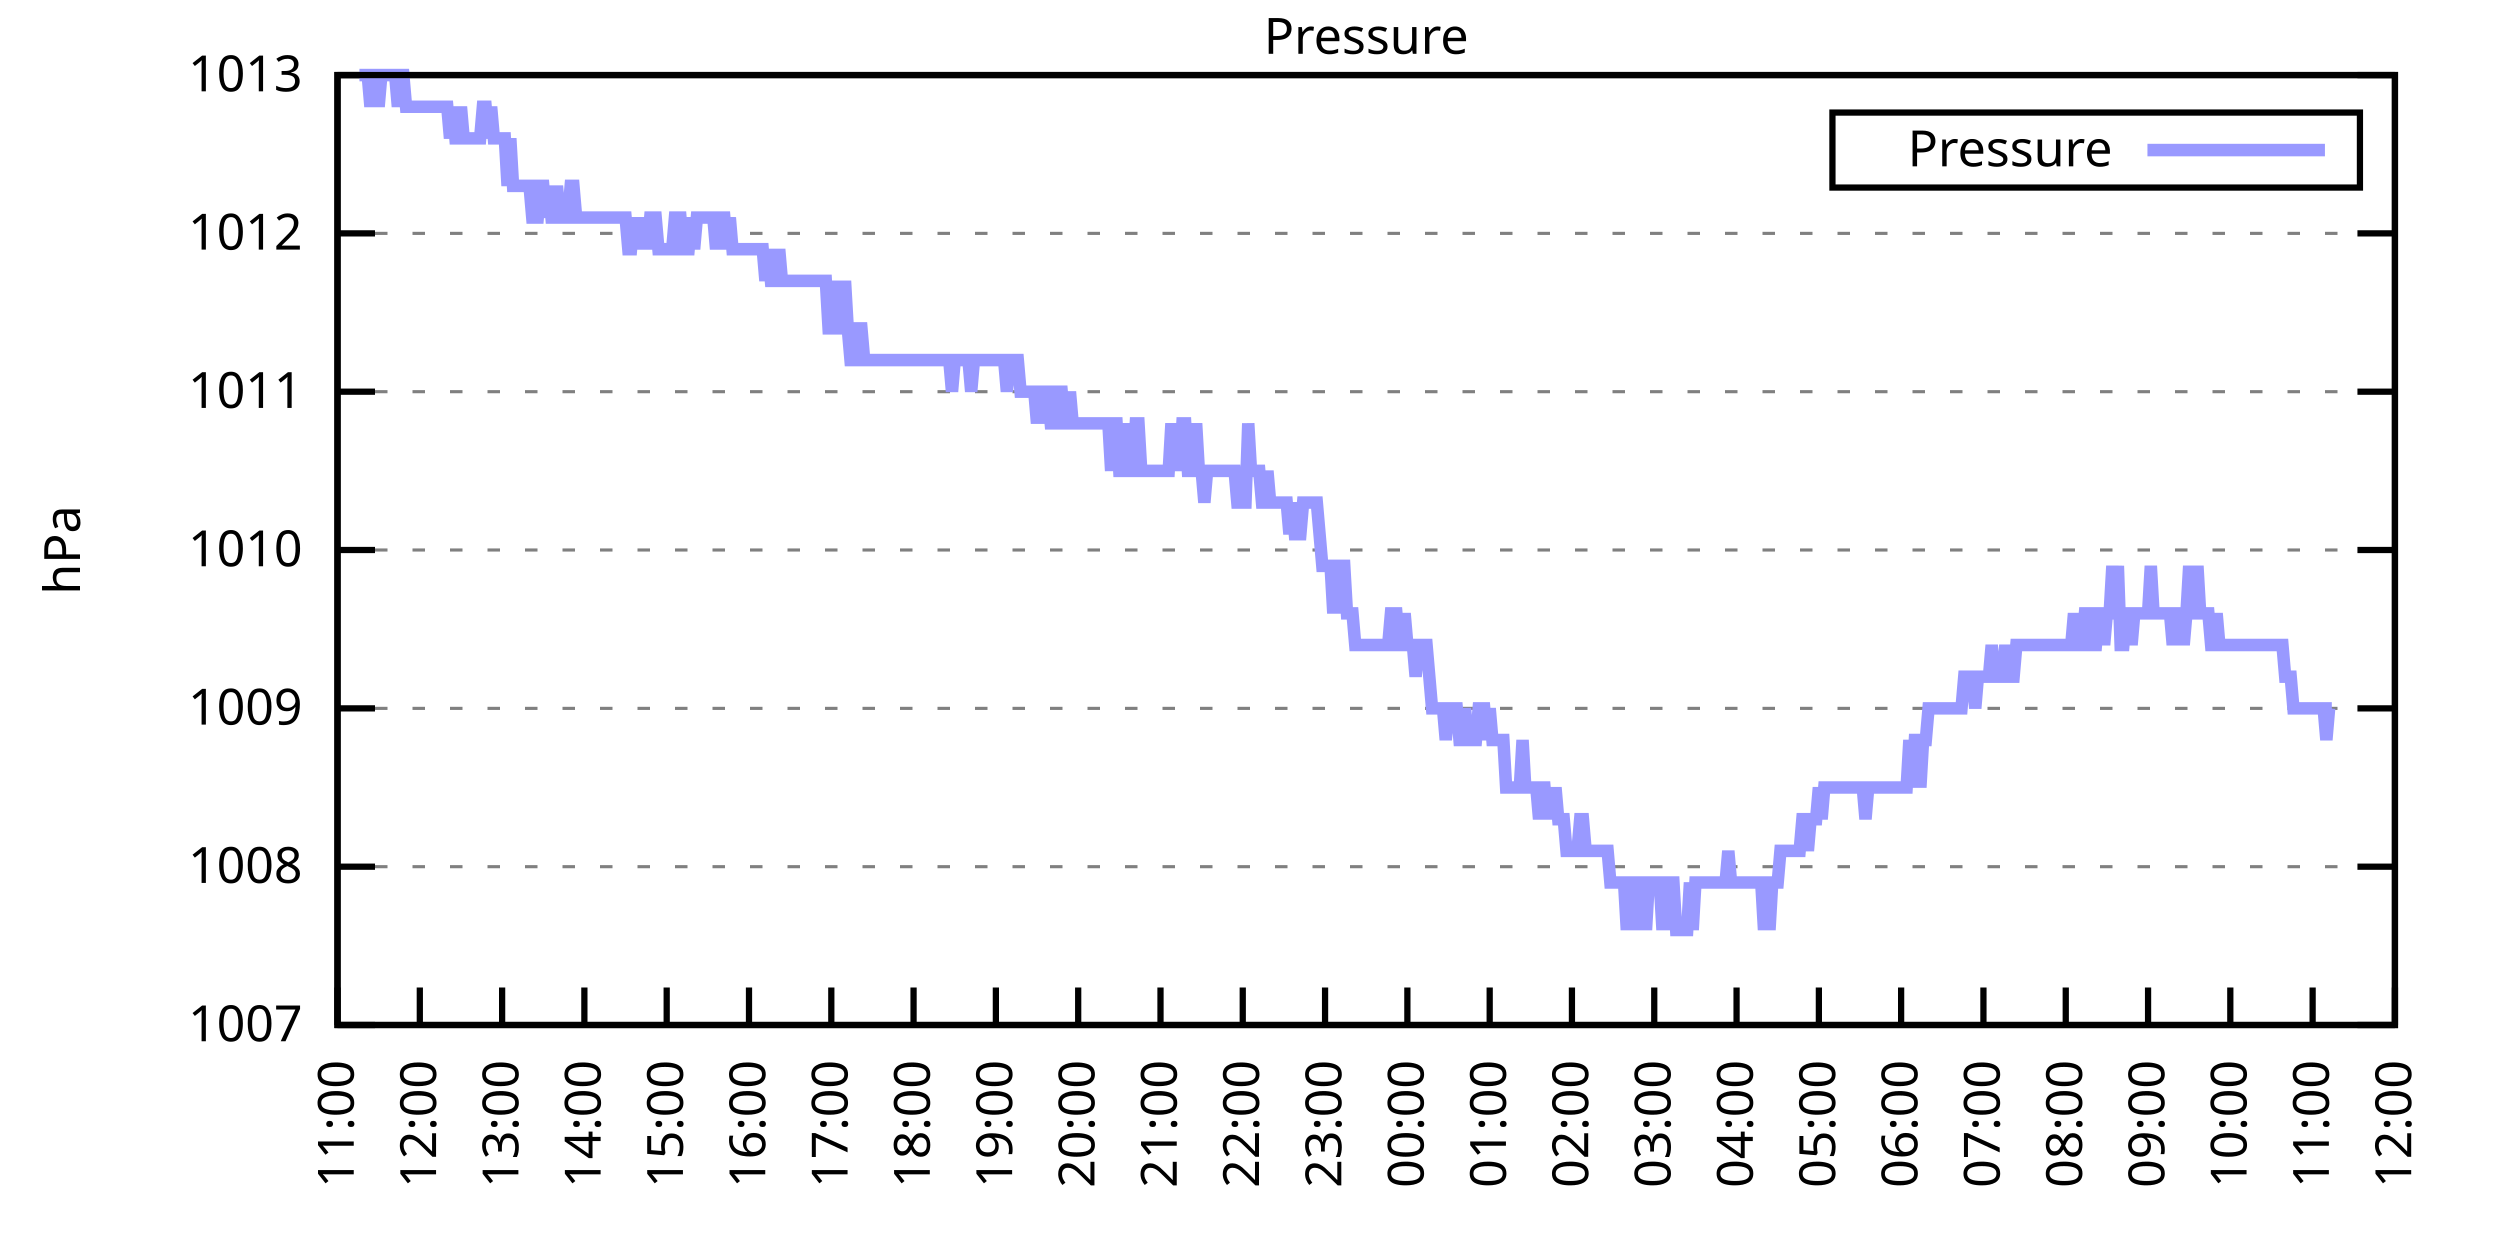
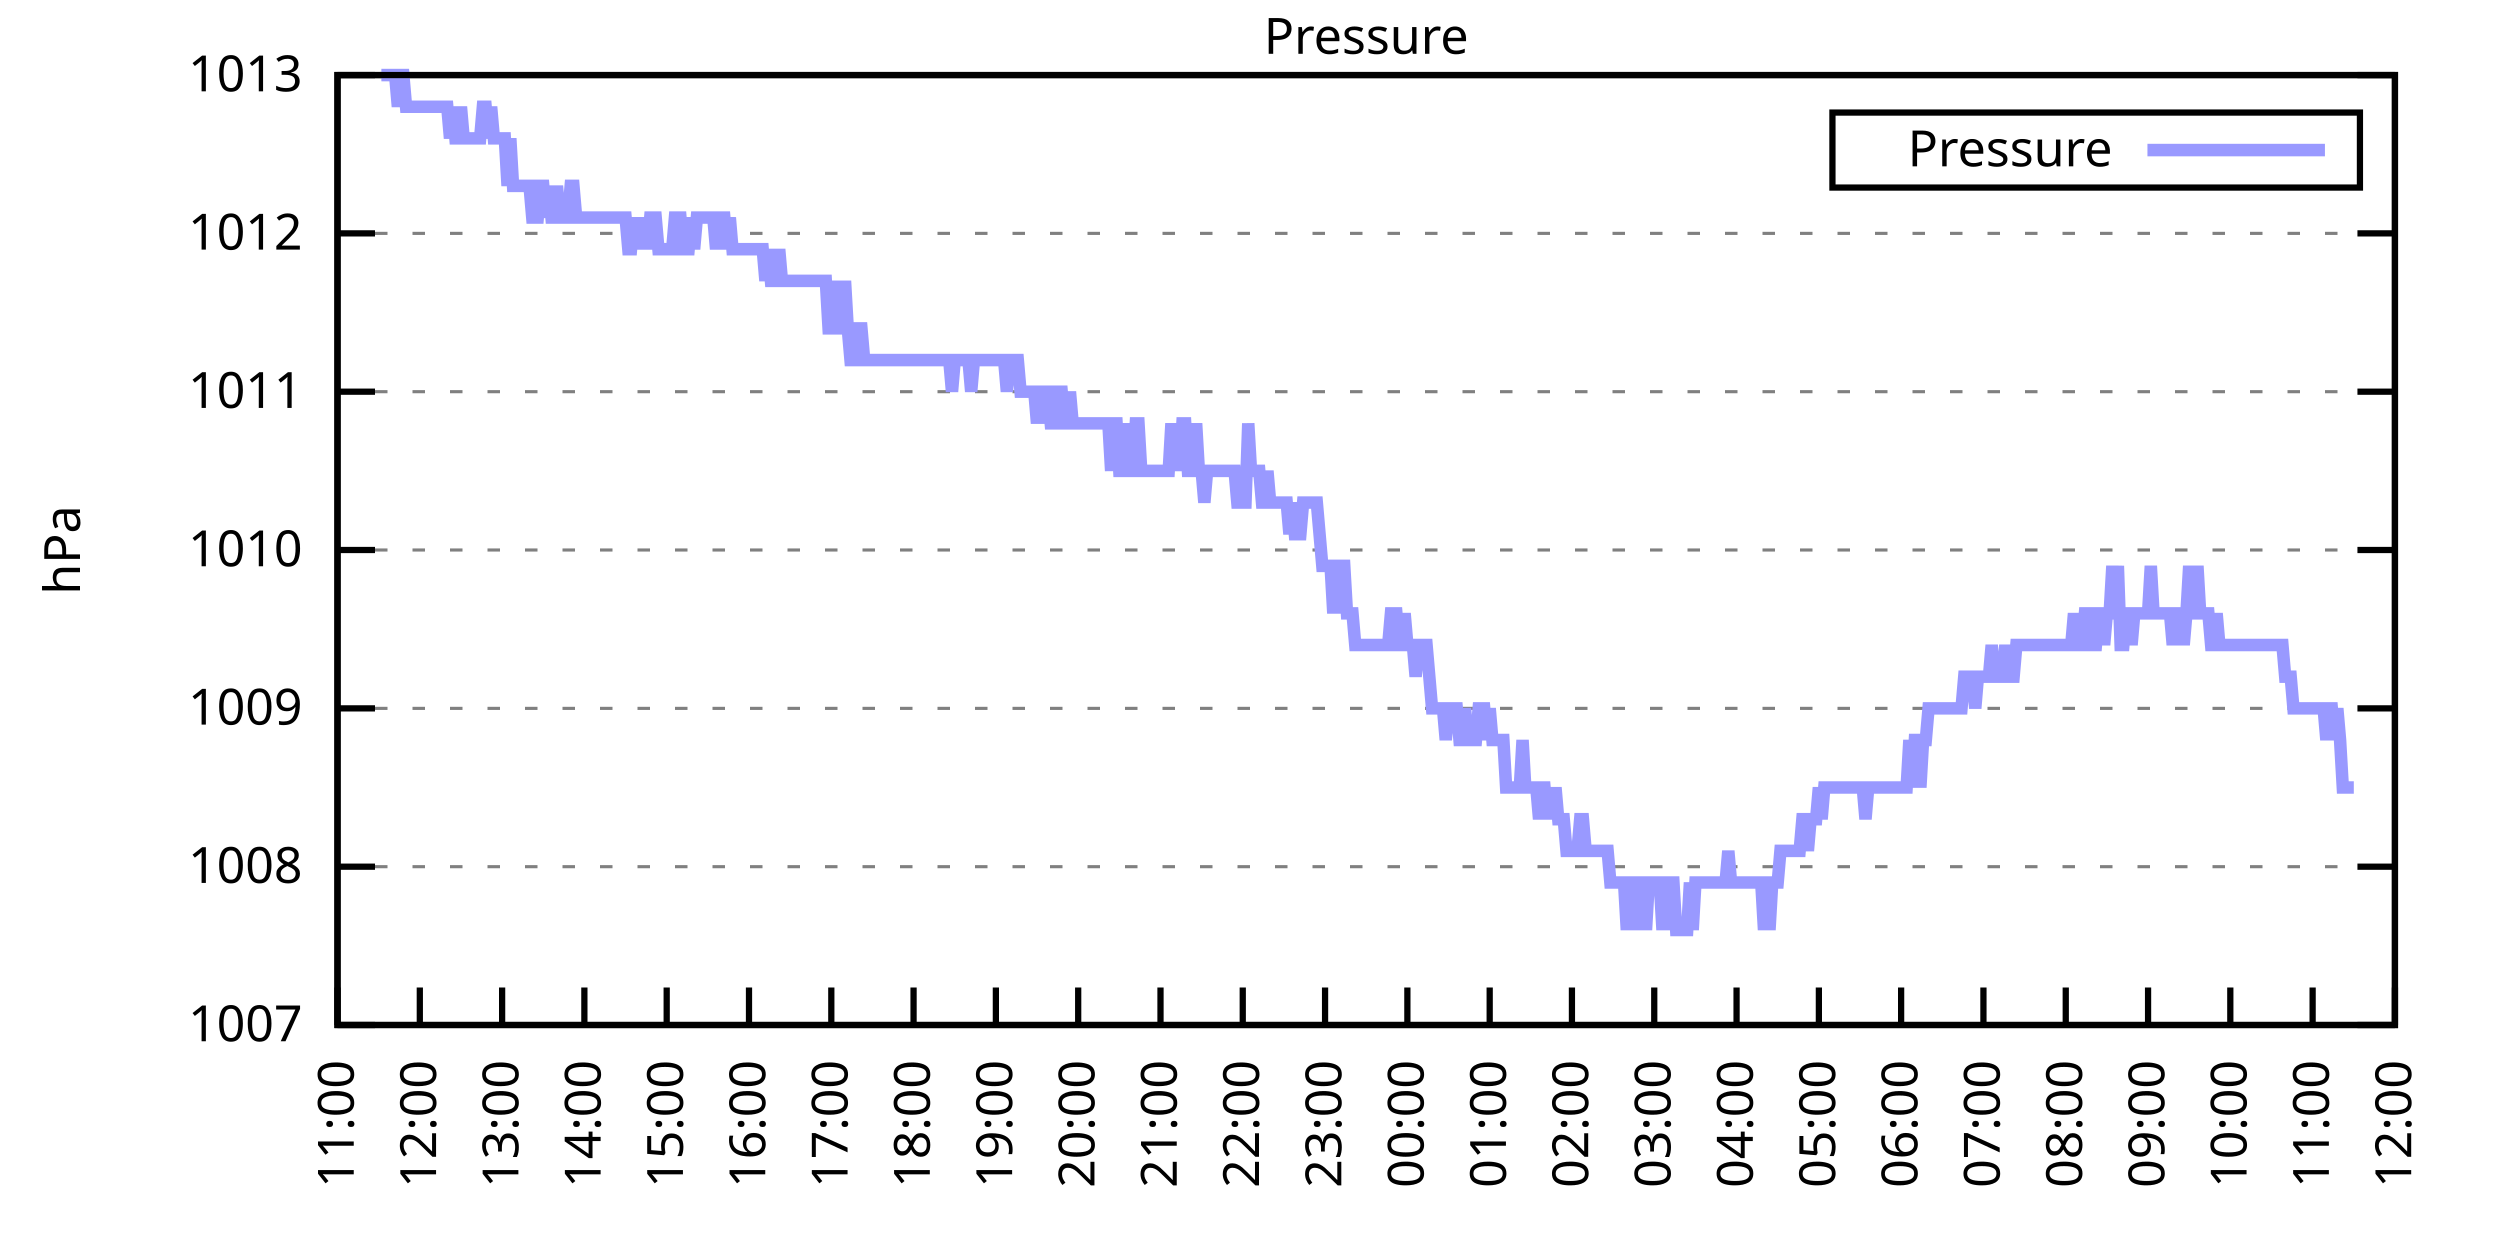
<svg xmlns="http://www.w3.org/2000/svg" xmlns:xlink="http://www.w3.org/1999/xlink" width="400" height="200" viewBox="0 0 400 200">
  <g id="gnuplot_canvas">
    <rect x="0" y="0" width="400" height="200" fill="none" />
    <defs>
      <circle id="gpDot" r="0.5" stroke-width="0.5" stroke="currentColor" />
      <path id="gpPt0" stroke-width="0.333" stroke="currentColor" d="M-1,0 h2 M0,-1 v2" />
      <path id="gpPt1" stroke-width="0.333" stroke="currentColor" d="M-1,-1 L1,1 M1,-1 L-1,1" />
      <path id="gpPt2" stroke-width="0.333" stroke="currentColor" d="M-1,0 L1,0 M0,-1 L0,1 M-1,-1 L1,1 M-1,1 L1,-1" />
      <rect id="gpPt3" stroke-width="0.333" stroke="currentColor" x="-1" y="-1" width="2" height="2" />
      <rect id="gpPt4" stroke-width="0.333" stroke="currentColor" fill="currentColor" x="-1" y="-1" width="2" height="2" />
      <circle id="gpPt5" stroke-width="0.333" stroke="currentColor" cx="0" cy="0" r="1" />
      <use xlink:href="#gpPt5" id="gpPt6" fill="currentColor" stroke="none" />
      <path id="gpPt7" stroke-width="0.333" stroke="currentColor" d="M0,-1.33 L-1.33,0.67 L1.33,0.67 z" />
      <use xlink:href="#gpPt7" id="gpPt8" fill="currentColor" stroke="none" />
      <use xlink:href="#gpPt7" id="gpPt9" stroke="currentColor" transform="rotate(180)" />
      <use xlink:href="#gpPt9" id="gpPt10" fill="currentColor" stroke="none" />
      <use xlink:href="#gpPt3" id="gpPt11" stroke="currentColor" transform="rotate(45)" />
      <use xlink:href="#gpPt11" id="gpPt12" fill="currentColor" stroke="none" />
      <path id="gpPt13" stroke-width="0.333" stroke="currentColor" d="M0,1.330 L1.265,0.411 L0.782,-1.067 L-0.782,-1.076 L-1.265,0.411 z" />
      <use xlink:href="#gpPt13" id="gpPt14" fill="currentColor" stroke="none" />
      <filter id="textbox" filterUnits="objectBoundingBox" x="0" y="0" height="1" width="1">
        <feFlood flood-color="white" flood-opacity="1" result="bgnd" />
        <feComposite in="SourceGraphic" in2="bgnd" operator="atop" />
      </filter>
      <filter id="greybox" filterUnits="objectBoundingBox" x="0" y="0" height="1" width="1">
        <feFlood flood-color="lightgrey" flood-opacity="1" result="grey" />
        <feComposite in="SourceGraphic" in2="grey" operator="atop" />
      </filter>
    </defs>
    <g fill="none" color="white" stroke="currentColor" stroke-width="1.00" stroke-linecap="butt" stroke-linejoin="miter">
</g>
    <g fill="none" color="black" stroke="currentColor" stroke-width="1.00" stroke-linecap="butt" stroke-linejoin="miter">
      <g stroke="none" shape-rendering="crispEdges">
        <polygon fill="rgb(255, 255, 255)" points="54.00,164.00 383.18,164.00 383.18,12.02 54.00,12.02 " />
      </g>
    </g>
    <g fill="none" color="black" stroke="currentColor" stroke-width="1.00" stroke-linecap="butt" stroke-linejoin="miter">
</g>
    <g fill="none" color="black" stroke="black" stroke-width="0.50" stroke-linecap="butt" stroke-linejoin="miter">
</g>
    <g fill="none" color="gray" stroke="currentColor" stroke-width="0.50" stroke-linecap="butt" stroke-linejoin="miter">
      <path stroke="gray" stroke-dasharray="2,4" class="gridline" d="M54.00,164.00 L383.19,164.00  " />
    </g>
    <g fill="none" color="gray" stroke="gray" stroke-width="1.00" stroke-linecap="butt" stroke-linejoin="miter">
</g>
    <g fill="none" color="black" stroke="currentColor" stroke-width="1.00" stroke-linecap="butt" stroke-linejoin="miter">
      <path stroke="black" d="M54.00,164.00 L60.00,164.00 M383.19,164.00 L377.19,164.00  " />
      <g transform="translate(48.40,166.60)" stroke="none" fill="black" font-family="Sans" font-size="8.00" text-anchor="end">
        <text>
          <tspan font-family="Sans"> 1007</tspan>
        </text>
      </g>
    </g>
    <g fill="none" color="black" stroke="currentColor" stroke-width="1.00" stroke-linecap="butt" stroke-linejoin="miter">
</g>
    <g fill="none" color="black" stroke="black" stroke-width="0.50" stroke-linecap="butt" stroke-linejoin="miter">
</g>
    <g fill="none" color="gray" stroke="currentColor" stroke-width="0.50" stroke-linecap="butt" stroke-linejoin="miter">
      <path stroke="gray" stroke-dasharray="2,4" class="gridline" d="M54.00,138.67 L383.19,138.67  " />
    </g>
    <g fill="none" color="gray" stroke="gray" stroke-width="1.00" stroke-linecap="butt" stroke-linejoin="miter">
</g>
    <g fill="none" color="black" stroke="currentColor" stroke-width="1.00" stroke-linecap="butt" stroke-linejoin="miter">
      <path stroke="black" d="M54.00,138.67 L60.00,138.67 M383.19,138.67 L377.19,138.67  " />
      <g transform="translate(48.40,141.27)" stroke="none" fill="black" font-family="Sans" font-size="8.00" text-anchor="end">
        <text>
          <tspan font-family="Sans"> 1008</tspan>
        </text>
      </g>
    </g>
    <g fill="none" color="black" stroke="currentColor" stroke-width="1.00" stroke-linecap="butt" stroke-linejoin="miter">
</g>
    <g fill="none" color="black" stroke="black" stroke-width="0.50" stroke-linecap="butt" stroke-linejoin="miter">
</g>
    <g fill="none" color="gray" stroke="currentColor" stroke-width="0.50" stroke-linecap="butt" stroke-linejoin="miter">
      <path stroke="gray" stroke-dasharray="2,4" class="gridline" d="M54.00,113.34 L383.19,113.34  " />
    </g>
    <g fill="none" color="gray" stroke="gray" stroke-width="1.00" stroke-linecap="butt" stroke-linejoin="miter">
</g>
    <g fill="none" color="black" stroke="currentColor" stroke-width="1.00" stroke-linecap="butt" stroke-linejoin="miter">
      <path stroke="black" d="M54.00,113.34 L60.00,113.34 M383.19,113.34 L377.19,113.34  " />
      <g transform="translate(48.40,115.94)" stroke="none" fill="black" font-family="Sans" font-size="8.00" text-anchor="end">
        <text>
          <tspan font-family="Sans"> 1009</tspan>
        </text>
      </g>
    </g>
    <g fill="none" color="black" stroke="currentColor" stroke-width="1.00" stroke-linecap="butt" stroke-linejoin="miter">
</g>
    <g fill="none" color="black" stroke="black" stroke-width="0.50" stroke-linecap="butt" stroke-linejoin="miter">
</g>
    <g fill="none" color="gray" stroke="currentColor" stroke-width="0.50" stroke-linecap="butt" stroke-linejoin="miter">
      <path stroke="gray" stroke-dasharray="2,4" class="gridline" d="M54.00,88.00 L383.19,88.00  " />
    </g>
    <g fill="none" color="gray" stroke="gray" stroke-width="1.00" stroke-linecap="butt" stroke-linejoin="miter">
</g>
    <g fill="none" color="black" stroke="currentColor" stroke-width="1.00" stroke-linecap="butt" stroke-linejoin="miter">
      <path stroke="black" d="M54.00,88.00 L60.00,88.00 M383.19,88.00 L377.19,88.00  " />
      <g transform="translate(48.40,90.60)" stroke="none" fill="black" font-family="Sans" font-size="8.00" text-anchor="end">
        <text>
          <tspan font-family="Sans"> 1010</tspan>
        </text>
      </g>
    </g>
    <g fill="none" color="black" stroke="currentColor" stroke-width="1.00" stroke-linecap="butt" stroke-linejoin="miter">
</g>
    <g fill="none" color="black" stroke="black" stroke-width="0.50" stroke-linecap="butt" stroke-linejoin="miter">
</g>
    <g fill="none" color="gray" stroke="currentColor" stroke-width="0.50" stroke-linecap="butt" stroke-linejoin="miter">
      <path stroke="gray" stroke-dasharray="2,4" class="gridline" d="M54.00,62.67 L383.19,62.67  " />
    </g>
    <g fill="none" color="gray" stroke="gray" stroke-width="1.00" stroke-linecap="butt" stroke-linejoin="miter">
</g>
    <g fill="none" color="black" stroke="currentColor" stroke-width="1.00" stroke-linecap="butt" stroke-linejoin="miter">
      <path stroke="black" d="M54.00,62.67 L60.00,62.67 M383.19,62.67 L377.19,62.67  " />
      <g transform="translate(48.40,65.27)" stroke="none" fill="black" font-family="Sans" font-size="8.00" text-anchor="end">
        <text>
          <tspan font-family="Sans"> 1011</tspan>
        </text>
      </g>
    </g>
    <g fill="none" color="black" stroke="currentColor" stroke-width="1.00" stroke-linecap="butt" stroke-linejoin="miter">
</g>
    <g fill="none" color="black" stroke="black" stroke-width="0.50" stroke-linecap="butt" stroke-linejoin="miter">
</g>
    <g fill="none" color="gray" stroke="currentColor" stroke-width="0.50" stroke-linecap="butt" stroke-linejoin="miter">
      <path stroke="gray" stroke-dasharray="2,4" class="gridline" d="M54.00,37.34 L383.19,37.34  " />
    </g>
    <g fill="none" color="gray" stroke="gray" stroke-width="1.00" stroke-linecap="butt" stroke-linejoin="miter">
</g>
    <g fill="none" color="black" stroke="currentColor" stroke-width="1.00" stroke-linecap="butt" stroke-linejoin="miter">
      <path stroke="black" d="M54.00,37.34 L60.00,37.34 M383.19,37.34 L377.19,37.34  " />
      <g transform="translate(48.40,39.94)" stroke="none" fill="black" font-family="Sans" font-size="8.00" text-anchor="end">
        <text>
          <tspan font-family="Sans"> 1012</tspan>
        </text>
      </g>
    </g>
    <g fill="none" color="black" stroke="currentColor" stroke-width="1.00" stroke-linecap="butt" stroke-linejoin="miter">
</g>
    <g fill="none" color="black" stroke="black" stroke-width="0.50" stroke-linecap="butt" stroke-linejoin="miter">
</g>
    <g fill="none" color="gray" stroke="currentColor" stroke-width="0.50" stroke-linecap="butt" stroke-linejoin="miter">
      <path stroke="gray" stroke-dasharray="2,4" class="gridline" d="M54.00,12.01 L383.19,12.01  " />
    </g>
    <g fill="none" color="gray" stroke="gray" stroke-width="1.00" stroke-linecap="butt" stroke-linejoin="miter">
</g>
    <g fill="none" color="black" stroke="currentColor" stroke-width="1.00" stroke-linecap="butt" stroke-linejoin="miter">
      <path stroke="black" d="M54.00,12.01 L60.00,12.01 M383.19,12.01 L377.19,12.01  " />
      <g transform="translate(48.40,14.61)" stroke="none" fill="black" font-family="Sans" font-size="8.00" text-anchor="end">
        <text>
          <tspan font-family="Sans"> 1013</tspan>
        </text>
      </g>
    </g>
    <g fill="none" color="black" stroke="currentColor" stroke-width="1.00" stroke-linecap="butt" stroke-linejoin="miter">
      <path stroke="black" d="M54.00,164.00 L54.00,158.00  " />
      <g transform="translate(56.60,169.60) rotate(270.00)" stroke="none" fill="black" font-family="Sans" font-size="8.00" text-anchor="end">
        <text>
          <tspan font-family="Sans">11:00</tspan>
        </text>
      </g>
    </g>
    <g fill="none" color="black" stroke="currentColor" stroke-width="1.00" stroke-linecap="butt" stroke-linejoin="miter">
      <path stroke="black" d="M67.17,164.00 L67.17,158.00  " />
      <g transform="translate(69.77,169.60) rotate(270.00)" stroke="none" fill="black" font-family="Sans" font-size="8.00" text-anchor="end">
        <text>
          <tspan font-family="Sans">12:00</tspan>
        </text>
      </g>
    </g>
    <g fill="none" color="black" stroke="currentColor" stroke-width="1.00" stroke-linecap="butt" stroke-linejoin="miter">
      <path stroke="black" d="M80.34,164.00 L80.34,158.00  " />
      <g transform="translate(82.94,169.60) rotate(270.00)" stroke="none" fill="black" font-family="Sans" font-size="8.00" text-anchor="end">
        <text>
          <tspan font-family="Sans">13:00</tspan>
        </text>
      </g>
    </g>
    <g fill="none" color="black" stroke="currentColor" stroke-width="1.00" stroke-linecap="butt" stroke-linejoin="miter">
      <path stroke="black" d="M93.50,164.00 L93.50,158.00  " />
      <g transform="translate(96.10,169.60) rotate(270.00)" stroke="none" fill="black" font-family="Sans" font-size="8.00" text-anchor="end">
        <text>
          <tspan font-family="Sans">14:00</tspan>
        </text>
      </g>
    </g>
    <g fill="none" color="black" stroke="currentColor" stroke-width="1.00" stroke-linecap="butt" stroke-linejoin="miter">
      <path stroke="black" d="M106.67,164.00 L106.67,158.00  " />
      <g transform="translate(109.27,169.60) rotate(270.00)" stroke="none" fill="black" font-family="Sans" font-size="8.00" text-anchor="end">
        <text>
          <tspan font-family="Sans">15:00</tspan>
        </text>
      </g>
    </g>
    <g fill="none" color="black" stroke="currentColor" stroke-width="1.00" stroke-linecap="butt" stroke-linejoin="miter">
      <path stroke="black" d="M119.84,164.00 L119.84,158.00  " />
      <g transform="translate(122.44,169.60) rotate(270.00)" stroke="none" fill="black" font-family="Sans" font-size="8.00" text-anchor="end">
        <text>
          <tspan font-family="Sans">16:00</tspan>
        </text>
      </g>
    </g>
    <g fill="none" color="black" stroke="currentColor" stroke-width="1.00" stroke-linecap="butt" stroke-linejoin="miter">
      <path stroke="black" d="M133.01,164.00 L133.01,158.00  " />
      <g transform="translate(135.61,169.60) rotate(270.00)" stroke="none" fill="black" font-family="Sans" font-size="8.00" text-anchor="end">
        <text>
          <tspan font-family="Sans">17:00</tspan>
        </text>
      </g>
    </g>
    <g fill="none" color="black" stroke="currentColor" stroke-width="1.00" stroke-linecap="butt" stroke-linejoin="miter">
      <path stroke="black" d="M146.17,164.00 L146.17,158.00  " />
      <g transform="translate(148.77,169.60) rotate(270.00)" stroke="none" fill="black" font-family="Sans" font-size="8.00" text-anchor="end">
        <text>
          <tspan font-family="Sans">18:00</tspan>
        </text>
      </g>
    </g>
    <g fill="none" color="black" stroke="currentColor" stroke-width="1.00" stroke-linecap="butt" stroke-linejoin="miter">
      <path stroke="black" d="M159.34,164.00 L159.34,158.00  " />
      <g transform="translate(161.94,169.60) rotate(270.00)" stroke="none" fill="black" font-family="Sans" font-size="8.00" text-anchor="end">
        <text>
          <tspan font-family="Sans">19:00</tspan>
        </text>
      </g>
    </g>
    <g fill="none" color="black" stroke="currentColor" stroke-width="1.00" stroke-linecap="butt" stroke-linejoin="miter">
      <path stroke="black" d="M172.51,164.00 L172.51,158.00  " />
      <g transform="translate(175.11,169.60) rotate(270.00)" stroke="none" fill="black" font-family="Sans" font-size="8.00" text-anchor="end">
        <text>
          <tspan font-family="Sans">20:00</tspan>
        </text>
      </g>
    </g>
    <g fill="none" color="black" stroke="currentColor" stroke-width="1.00" stroke-linecap="butt" stroke-linejoin="miter">
      <path stroke="black" d="M185.68,164.00 L185.68,158.00  " />
      <g transform="translate(188.28,169.60) rotate(270.00)" stroke="none" fill="black" font-family="Sans" font-size="8.00" text-anchor="end">
        <text>
          <tspan font-family="Sans">21:00</tspan>
        </text>
      </g>
    </g>
    <g fill="none" color="black" stroke="currentColor" stroke-width="1.00" stroke-linecap="butt" stroke-linejoin="miter">
      <path stroke="black" d="M198.84,164.00 L198.84,158.00  " />
      <g transform="translate(201.44,169.60) rotate(270.00)" stroke="none" fill="black" font-family="Sans" font-size="8.00" text-anchor="end">
        <text>
          <tspan font-family="Sans">22:00</tspan>
        </text>
      </g>
    </g>
    <g fill="none" color="black" stroke="currentColor" stroke-width="1.00" stroke-linecap="butt" stroke-linejoin="miter">
      <path stroke="black" d="M212.01,164.00 L212.01,158.00  " />
      <g transform="translate(214.61,169.60) rotate(270.00)" stroke="none" fill="black" font-family="Sans" font-size="8.00" text-anchor="end">
        <text>
          <tspan font-family="Sans">23:00</tspan>
        </text>
      </g>
    </g>
    <g fill="none" color="black" stroke="currentColor" stroke-width="1.00" stroke-linecap="butt" stroke-linejoin="miter">
      <path stroke="black" d="M225.18,164.00 L225.18,158.00  " />
      <g transform="translate(227.78,169.60) rotate(270.00)" stroke="none" fill="black" font-family="Sans" font-size="8.00" text-anchor="end">
        <text>
          <tspan font-family="Sans">00:00</tspan>
        </text>
      </g>
    </g>
    <g fill="none" color="black" stroke="currentColor" stroke-width="1.00" stroke-linecap="butt" stroke-linejoin="miter">
      <path stroke="black" d="M238.35,164.00 L238.35,158.00  " />
      <g transform="translate(240.95,169.60) rotate(270.00)" stroke="none" fill="black" font-family="Sans" font-size="8.00" text-anchor="end">
        <text>
          <tspan font-family="Sans">01:00</tspan>
        </text>
      </g>
    </g>
    <g fill="none" color="black" stroke="currentColor" stroke-width="1.00" stroke-linecap="butt" stroke-linejoin="miter">
      <path stroke="black" d="M251.51,164.00 L251.51,158.00  " />
      <g transform="translate(254.11,169.60) rotate(270.00)" stroke="none" fill="black" font-family="Sans" font-size="8.00" text-anchor="end">
        <text>
          <tspan font-family="Sans">02:00</tspan>
        </text>
      </g>
    </g>
    <g fill="none" color="black" stroke="currentColor" stroke-width="1.00" stroke-linecap="butt" stroke-linejoin="miter">
      <path stroke="black" d="M264.68,164.00 L264.68,158.00  " />
      <g transform="translate(267.28,169.60) rotate(270.00)" stroke="none" fill="black" font-family="Sans" font-size="8.00" text-anchor="end">
        <text>
          <tspan font-family="Sans">03:00</tspan>
        </text>
      </g>
    </g>
    <g fill="none" color="black" stroke="currentColor" stroke-width="1.00" stroke-linecap="butt" stroke-linejoin="miter">
      <path stroke="black" d="M277.85,164.00 L277.85,158.00  " />
      <g transform="translate(280.45,169.60) rotate(270.00)" stroke="none" fill="black" font-family="Sans" font-size="8.00" text-anchor="end">
        <text>
          <tspan font-family="Sans">04:00</tspan>
        </text>
      </g>
    </g>
    <g fill="none" color="black" stroke="currentColor" stroke-width="1.00" stroke-linecap="butt" stroke-linejoin="miter">
      <path stroke="black" d="M291.02,164.00 L291.02,158.00  " />
      <g transform="translate(293.62,169.60) rotate(270.00)" stroke="none" fill="black" font-family="Sans" font-size="8.00" text-anchor="end">
        <text>
          <tspan font-family="Sans">05:00</tspan>
        </text>
      </g>
    </g>
    <g fill="none" color="black" stroke="currentColor" stroke-width="1.00" stroke-linecap="butt" stroke-linejoin="miter">
      <path stroke="black" d="M304.18,164.00 L304.18,158.00  " />
      <g transform="translate(306.78,169.60) rotate(270.00)" stroke="none" fill="black" font-family="Sans" font-size="8.00" text-anchor="end">
        <text>
          <tspan font-family="Sans">06:00</tspan>
        </text>
      </g>
    </g>
    <g fill="none" color="black" stroke="currentColor" stroke-width="1.00" stroke-linecap="butt" stroke-linejoin="miter">
      <path stroke="black" d="M317.35,164.00 L317.35,158.00  " />
      <g transform="translate(319.95,169.60) rotate(270.00)" stroke="none" fill="black" font-family="Sans" font-size="8.00" text-anchor="end">
        <text>
          <tspan font-family="Sans">07:00</tspan>
        </text>
      </g>
    </g>
    <g fill="none" color="black" stroke="currentColor" stroke-width="1.00" stroke-linecap="butt" stroke-linejoin="miter">
      <path stroke="black" d="M330.52,164.00 L330.52,158.00  " />
      <g transform="translate(333.12,169.60) rotate(270.00)" stroke="none" fill="black" font-family="Sans" font-size="8.00" text-anchor="end">
        <text>
          <tspan font-family="Sans">08:00</tspan>
        </text>
      </g>
    </g>
    <g fill="none" color="black" stroke="currentColor" stroke-width="1.00" stroke-linecap="butt" stroke-linejoin="miter">
      <path stroke="black" d="M343.69,164.00 L343.69,158.00  " />
      <g transform="translate(346.29,169.60) rotate(270.00)" stroke="none" fill="black" font-family="Sans" font-size="8.00" text-anchor="end">
        <text>
          <tspan font-family="Sans">09:00</tspan>
        </text>
      </g>
    </g>
    <g fill="none" color="black" stroke="currentColor" stroke-width="1.00" stroke-linecap="butt" stroke-linejoin="miter">
      <path stroke="black" d="M356.85,164.00 L356.85,158.00  " />
      <g transform="translate(359.45,169.60) rotate(270.00)" stroke="none" fill="black" font-family="Sans" font-size="8.00" text-anchor="end">
        <text>
          <tspan font-family="Sans">10:00</tspan>
        </text>
      </g>
    </g>
    <g fill="none" color="black" stroke="currentColor" stroke-width="1.00" stroke-linecap="butt" stroke-linejoin="miter">
      <path stroke="black" d="M370.02,164.00 L370.02,158.00  " />
      <g transform="translate(372.62,169.60) rotate(270.00)" stroke="none" fill="black" font-family="Sans" font-size="8.00" text-anchor="end">
        <text>
          <tspan font-family="Sans">11:00</tspan>
        </text>
      </g>
    </g>
    <g fill="none" color="black" stroke="currentColor" stroke-width="1.00" stroke-linecap="butt" stroke-linejoin="miter">
      <path stroke="black" d="M383.19,164.00 L383.19,158.00  " />
      <g transform="translate(385.79,169.60) rotate(270.00)" stroke="none" fill="black" font-family="Sans" font-size="8.00" text-anchor="end">
        <text>
          <tspan font-family="Sans">12:00</tspan>
        </text>
      </g>
    </g>
    <g fill="none" color="black" stroke="currentColor" stroke-width="1.00" stroke-linecap="butt" stroke-linejoin="miter">
</g>
    <g fill="none" color="black" stroke="currentColor" stroke-width="1.00" stroke-linecap="butt" stroke-linejoin="miter">
      <path stroke="black" d="M54.00,12.01 L54.00,164.00 L383.19,164.00 L383.19,12.01 L54.00,12.01 Z  " />
    </g>
    <g fill="none" color="black" stroke="currentColor" stroke-width="1.00" stroke-linecap="butt" stroke-linejoin="miter">
</g>
    <g fill="none" color="black" stroke="currentColor" stroke-width="1.00" stroke-linecap="butt" stroke-linejoin="miter">
      <path stroke="black" d="M293.19,30.01 L293.19,18.01 L377.59,18.01 L377.59,30.01 L293.19,30.01 Z  " />
    </g>
    <g id="Pressure_plot_1">
      <g fill="none" color="white" stroke="black" stroke-width="2.00" stroke-linecap="butt" stroke-linejoin="miter">
</g>
      <g fill="none" color="black" stroke="currentColor" stroke-width="2.00" stroke-linecap="butt" stroke-linejoin="miter">
        <g transform="translate(337.99,26.61)" stroke="none" fill="black" font-family="Sans" font-size="8.00" text-anchor="end">
          <text>
            <tspan font-family="Sans">Pressure</tspan>
          </text>
        </g>
      </g>
      <g fill="none" color="black" stroke="currentColor" stroke-width="2.00" stroke-linecap="butt" stroke-linejoin="miter">
-         <path stroke="rgb(153, 153, 255)" d="M343.59,24.01 L371.99,24.01 M57.51,12.01 L57.95,12.01 L58.39,12.01 L58.83,12.01 L59.27,17.08 L59.71,12.01   L60.14,12.01 L60.58,17.08 L61.02,12.01 L61.46,12.01 L61.90,12.01 L62.34,12.01 L62.78,12.01 L63.22,12.01   L63.66,17.08 L64.10,12.01 L64.53,12.01 L64.97,17.08 L65.41,17.08 L65.85,17.08 L66.29,17.08 L66.73,17.08   L67.17,17.08 L67.61,17.08 L68.05,17.08 L68.48,17.08 L68.92,17.08 L69.36,17.08 L69.80,17.08 L70.24,17.08   L70.68,17.08 L71.12,17.08 L71.56,17.08 L72.00,22.14 L72.43,17.08 L72.87,22.14 L73.31,22.14 L73.75,17.08   L74.19,22.14 L74.63,22.14 L75.07,22.14 L75.51,22.14 L75.95,22.14 L76.38,22.14 L76.82,22.14 L77.26,17.08   L77.70,17.08 L78.14,22.14 L78.58,17.08 L79.02,22.14 L79.46,22.14 L79.90,22.14 L80.34,22.14 L80.77,22.14   L81.21,29.74 L81.65,22.14 L82.09,29.74 L82.53,29.74 L82.97,29.74 L83.41,29.74 L83.85,29.74 L84.29,29.74   L84.72,29.74 L85.16,34.81 L85.60,34.81 L86.04,34.81 L86.48,29.74 L86.92,29.74 L87.36,34.81 L87.80,29.74   L88.24,34.81 L88.67,34.81 L89.11,29.74 L89.55,34.81 L89.99,34.81 L90.43,34.81 L90.87,34.81 L91.31,29.74   L91.75,29.74 L92.19,34.81 L92.62,34.81 L93.06,34.81 L93.50,34.81 L93.94,34.81 L94.38,34.81 L94.82,34.81   L95.26,34.81 L95.70,34.81 L96.14,34.81 L96.58,34.81 L97.01,34.81 L97.45,34.81 L97.89,34.81 L98.33,34.81   L98.77,34.81 L99.21,34.81 L99.65,34.81 L100.09,34.81 L100.53,39.87 L100.96,39.87 L101.40,34.81 L101.84,39.87   L102.28,34.81 L102.72,39.87 L103.16,34.81 L103.60,39.87 L104.04,34.81 L104.48,34.81 L104.91,34.81 L105.35,39.87   L105.79,39.87 L106.23,39.87 L106.67,39.87 L107.11,39.87 L107.55,39.87 L107.99,34.81 L108.43,34.81 L108.87,34.81   L109.30,39.87 L109.74,39.87 L110.18,39.87 L110.62,34.81 L111.06,39.87 L111.50,34.81 L111.94,34.81 L112.38,34.81   L112.82,34.81 L113.25,34.81 L113.69,34.81 L114.13,34.81 L114.57,39.87 L115.01,34.81 L115.45,34.81 L115.89,34.81   L116.33,39.87 L116.77,34.81 L117.20,39.87 L117.64,39.87 L118.08,39.87 L118.52,39.87 L118.96,39.87 L119.40,39.87   L119.84,39.87 L120.28,39.87 L120.72,39.87 L121.15,39.87 L121.59,39.87 L122.03,39.87 L122.47,44.94 L122.91,39.87   L123.35,44.94 L123.79,44.94 L124.23,44.94 L124.67,39.87 L125.11,44.94 L125.54,44.94 L125.98,44.94 L126.42,44.94   L126.86,44.94 L127.30,44.94 L127.74,44.94 L128.18,44.94 L128.62,44.94 L129.06,44.94 L129.49,44.94 L129.93,44.94   L130.37,44.94 L130.81,44.94 L131.25,44.94 L131.69,44.94 L132.13,44.94 L132.57,52.54 L133.01,52.54 L133.44,52.54   L133.88,44.94 L134.32,52.54 L134.76,52.54 L135.20,44.94 L135.64,52.54 L136.08,57.61 L136.52,57.61 L136.96,57.61   L137.39,52.54 L137.83,52.54 L138.27,57.61 L138.71,57.61 L139.15,57.61 L139.59,57.61 L140.03,57.61 L140.47,57.61   L140.91,57.61 L141.35,57.61 L141.78,57.61 L142.22,57.61 L142.66,57.61 L143.10,57.61 L143.54,57.61 L143.98,57.61   L144.42,57.61 L144.86,57.61 L145.30,57.61 L145.73,57.61 L146.17,57.61 L146.61,57.61 L147.05,57.61 L147.49,57.61   L147.93,57.61 L148.37,57.61 L148.81,57.61 L149.25,57.61 L149.68,57.61 L150.12,57.61 L150.56,57.61 L151.00,57.61   L151.44,57.61 L151.88,57.61 L152.32,62.67 L152.76,57.61 L153.20,57.61 L153.63,57.61 L154.07,57.61 L154.51,57.61   L154.95,57.61 L155.39,62.67 L155.83,57.61 L156.27,57.61 L156.71,57.61 L157.15,57.61 L157.59,57.61 L158.02,57.61   L158.46,57.61 L158.90,57.61 L159.34,57.61 L159.78,57.61 L160.22,57.61 L160.66,57.61 L161.10,62.67 L161.54,57.61   L161.97,57.61 L162.41,57.61 L162.85,57.61 L163.29,62.67 L163.73,62.67 L164.17,62.67 L164.61,62.67 L165.05,62.67   L165.49,62.67 L165.92,67.74 L166.36,62.67 L166.80,67.74 L167.24,62.67 L167.68,62.67 L168.12,67.74 L168.56,67.74   L169.00,67.74 L169.44,62.67 L169.87,62.67 L170.31,67.74 L170.75,67.74 L171.19,62.67 L171.63,67.74 L172.07,67.74   L172.51,67.74 L172.95,67.74 L173.39,67.74 L173.83,67.74 L174.26,67.74 L174.70,67.74 L175.14,67.74 L175.58,67.74   L176.02,67.74 L176.46,67.74 L176.90,67.74 L177.34,67.74 L177.78,75.34 L178.21,67.74 L178.65,67.74 L179.09,75.34   L179.53,75.34 L179.97,67.74 L180.41,75.34 L180.85,75.34 L181.29,75.34 L181.73,67.74 L182.16,67.74 L182.60,75.34   L183.04,75.34 L183.48,75.34 L183.92,75.34 L184.36,75.34 L184.80,75.34 L185.24,75.34 L185.68,75.34 L186.11,75.34   L186.55,75.34 L186.99,75.34 L187.43,67.74 L187.87,75.34 L188.31,67.74 L188.75,75.34 L189.19,67.74 L189.63,67.74   L190.07,75.34 L190.50,75.34 L190.94,75.34 L191.38,67.74 L191.82,75.34 L192.26,75.34 L192.70,80.41 L193.14,75.34   L193.58,75.34 L194.02,75.34 L194.45,75.34 L194.89,75.34 L195.33,75.34 L195.77,75.34 L196.21,75.34 L196.65,75.34   L197.09,75.34 L197.53,75.34 L197.97,80.41 L198.40,80.41 L198.84,80.41 L199.28,80.41 L199.72,67.74 L200.16,75.34   L200.60,75.34 L201.04,75.34 L201.48,75.34 L201.92,80.41 L202.35,80.41 L202.79,75.34 L203.23,80.41 L203.67,80.41   L204.11,80.41 L204.55,80.41 L204.99,80.41 L205.43,80.41 L205.87,80.41 L206.31,85.47 L206.74,80.41 L207.18,85.47   L207.62,85.47 L208.06,85.47 L208.50,80.41 L208.94,80.41 L209.38,80.41 L209.82,80.41 L210.26,80.41 L210.69,80.41   L211.13,85.47 L211.57,90.54 L212.01,90.54 L212.45,90.54 L212.89,90.54 L213.33,98.14 L213.77,90.54 L214.21,98.14   L214.64,90.54 L215.08,90.54 L215.52,98.14 L215.96,98.14 L216.40,98.14 L216.84,103.20 L217.28,103.20 L217.72,103.20   L218.16,103.20 L218.60,103.20 L219.03,103.20 L219.47,103.20 L219.91,103.20 L220.35,103.20 L220.79,103.20 L221.23,103.20   L221.67,103.20 L222.11,103.20 L222.55,98.14 L222.98,98.14 L223.42,98.14 L223.86,103.20 L224.30,103.20 L224.74,98.14   L225.18,103.20 L225.62,103.20 L226.06,103.20 L226.50,108.27 L226.93,103.20 L227.37,103.20 L227.81,103.20 L228.25,103.20   L228.69,108.27 L229.13,113.34 L229.57,113.34 L230.01,113.34 L230.45,113.34 L230.88,113.34 L231.32,118.40 L231.76,113.34   L232.20,113.34 L232.64,113.34 L233.08,113.34 L233.52,118.40 L233.96,118.40 L234.40,113.34 L234.84,118.40 L235.27,118.40   L235.71,118.40 L236.15,118.40 L236.59,113.34 L237.03,113.34 L237.47,113.34 L237.91,118.40 L238.35,113.34 L238.79,118.40   L239.22,118.40 L239.66,118.40 L240.10,118.40 L240.54,118.40 L240.98,126.00 L241.42,126.00 L241.86,126.00 L242.30,126.00   L242.74,126.00 L243.17,126.00 L243.61,118.40 L244.05,126.00 L244.49,126.00 L244.93,126.00 L245.37,126.00 L245.81,126.00   L246.25,131.07 L246.69,126.00 L247.12,126.00 L247.56,131.07 L248.00,126.00 L248.44,131.07 L248.88,126.00 L249.32,131.07   L249.76,131.07 L250.20,131.07 L250.64,136.14 L251.08,136.14 L251.51,136.14 L251.95,136.14 L252.39,136.14 L252.83,131.07   L253.27,131.07 L253.71,136.14 L254.15,136.14 L254.59,136.14 L255.03,136.14 L255.46,136.14 L255.90,136.14 L256.34,136.14   L256.78,136.14 L257.22,136.14 L257.66,141.20 L258.10,141.20 L258.54,141.20 L258.98,141.20 L259.41,141.20 L259.85,141.20   L260.29,148.80 L260.73,141.20 L261.17,141.20 L261.61,148.80 L262.05,141.20 L262.49,141.20 L262.93,141.20 L263.36,148.80   L263.80,141.20 L264.24,141.20 L264.68,141.20 L265.12,141.20 L265.56,141.20 L266.00,148.80 L266.44,141.20 L266.88,148.80   L267.32,141.20 L267.75,141.20 L268.19,148.80 L268.63,148.80 L269.07,148.80 L269.51,148.80 L269.95,148.80 L270.39,141.20   L270.83,148.80 L271.27,141.20 L271.70,141.20 L272.14,141.20 L272.58,141.20 L273.02,141.20 L273.46,141.20 L273.90,141.20   L274.34,141.20 L274.78,141.20 L275.22,141.20 L275.65,141.20 L276.09,141.20 L276.53,136.14 L276.97,141.20 L277.41,141.20   L277.85,141.20 L278.29,141.20 L278.73,141.20 L279.17,141.20 L279.60,141.20 L280.04,141.20 L280.48,141.20 L280.92,141.20   L281.36,141.20 L281.80,141.20 L282.24,148.80 L282.68,141.20 L283.12,148.80 L283.56,141.20 L283.99,141.20 L284.43,141.20   L284.87,136.14 L285.31,136.14 L285.75,136.14 L286.19,136.14 L286.63,136.14 L287.07,136.14 L287.51,136.14 L287.94,136.14   L288.38,131.07 L288.82,131.07 L289.26,136.14 L289.70,131.07 L290.14,131.07 L290.58,131.07 L291.02,126.00 L291.46,131.07   L291.89,126.00 L292.33,126.00 L292.77,126.00 L293.21,126.00 L293.65,126.00 L294.09,126.00 L294.53,126.00 L294.97,126.00   L295.41,126.00 L295.84,126.00 L296.28,126.00 L296.72,126.00 L297.16,126.00 L297.60,126.00 L298.04,126.00 L298.48,131.07   L298.92,126.00 L299.36,126.00 L299.80,126.00 L300.23,126.00 L300.67,126.00 L301.11,126.00 L301.55,126.00 L301.99,126.00   L302.43,126.00 L302.87,126.00 L303.31,126.00 L303.75,126.00 L304.18,126.00 L304.62,126.00 L305.06,126.00 L305.50,118.40   L305.94,126.00 L306.38,118.40 L306.82,118.40 L307.26,126.00 L307.70,118.40 L308.13,118.40 L308.57,113.34 L309.01,113.34   L309.45,113.34 L309.89,113.34 L310.33,113.34 L310.77,113.34 L311.21,113.34 L311.65,113.34 L312.08,113.34 L312.52,113.34   L312.96,113.34 L313.40,113.34 L313.84,113.34 L314.28,108.27 L314.72,108.27 L315.16,108.27 L315.60,108.27 L316.04,113.34   L316.47,108.27 L316.91,108.27 L317.35,108.27 L317.79,108.27 L318.23,108.27 L318.67,103.20 L319.11,108.27 L319.55,108.27   L319.99,108.27 L320.42,108.27 L320.86,103.20 L321.30,108.27 L321.74,108.27 L322.18,108.27 L322.62,103.20 L323.06,103.20   L323.50,103.20 L323.94,103.20 L324.37,103.20 L324.81,103.20 L325.25,103.20 L325.69,103.20 L326.13,103.20 L326.57,103.20   L327.01,103.20 L327.45,103.20 L327.89,103.20 L328.33,103.20 L328.76,103.20 L329.20,103.20 L329.64,103.20 L330.08,103.20   L330.52,103.20 L330.96,103.20 L331.40,103.20 L331.84,98.14 L332.28,103.20 L332.71,103.20 L333.15,103.20 L333.59,98.14   L334.03,98.14 L334.47,103.20 L334.91,103.20 L335.35,103.20 L335.79,98.14 L336.23,98.14 L336.66,103.20 L337.10,98.14   L337.54,98.14 L337.98,90.54 L338.42,98.14 L338.86,90.54 L339.30,103.20 L339.74,103.20 L340.18,98.14 L340.61,98.14   L341.05,103.20 L341.49,98.14 L341.93,98.14 L342.37,98.14 L342.81,98.14 L343.25,98.14 L343.69,98.14 L344.13,90.54   L344.57,98.14 L345.00,98.14 L345.44,98.14 L345.88,98.14 L346.32,98.14 L346.76,98.14 L347.20,98.14 L347.64,103.20   L348.08,98.14 L348.52,98.14 L348.95,98.14 L349.39,103.20 L349.83,98.14 L350.27,90.54 L350.71,98.14 L351.15,98.14   L351.59,90.54 L352.03,98.14 L352.47,98.14 L352.90,98.14 L353.34,98.14 L353.78,103.20 L354.22,103.20 L354.66,98.14   L355.10,103.20 L355.54,103.20 L355.98,103.20 L356.42,103.20 L356.85,103.20 L357.29,103.20 L357.73,103.20 L358.17,103.20   L358.61,103.20 L359.05,103.20 L359.49,103.20 L359.93,103.20 L360.37,103.20 L360.81,103.20 L361.24,103.20 L361.68,103.20   L362.12,103.20 L362.56,103.20 L363.00,103.20 L363.44,103.20 L363.88,103.20 L364.32,103.20 L364.76,103.20 L365.19,103.20   L365.63,108.27 L366.07,108.27 L366.51,108.27 L366.95,113.34 L367.39,113.34 L367.83,113.34 L368.27,113.34 L368.71,113.34   L369.14,113.34 L369.58,113.34 L370.02,113.34 L370.46,113.34 L370.90,113.34 L371.34,113.34 L371.78,113.34 L372.22,118.40   L372.66,113.34 L373.09,113.34  " />
+         <path stroke="rgb(153, 153, 255)" d="M343.59,24.01 L371.99,24.01 M61.02,12.01 L61.46,12.01 L61.90,12.01 L62.34,12.01 L62.78,12.01 L63.22,12.01   L63.66,17.08 L64.10,12.01 L64.53,12.01 L64.97,17.08 L65.41,17.08 L65.85,17.08 L66.29,17.08 L66.73,17.08   L67.17,17.08 L67.61,17.08 L68.05,17.08 L68.48,17.08 L68.92,17.08 L69.36,17.08 L69.80,17.08 L70.24,17.08   L70.68,17.08 L71.12,17.08 L71.56,17.08 L72.00,22.14 L72.43,17.08 L72.87,22.14 L73.31,22.14 L73.75,17.08   L74.19,22.14 L74.63,22.14 L75.07,22.14 L75.51,22.14 L75.95,22.14 L76.38,22.14 L76.82,22.14 L77.26,17.08   L77.70,17.08 L78.14,22.14 L78.58,17.08 L79.02,22.14 L79.46,22.14 L79.90,22.14 L80.34,22.14 L80.77,22.14   L81.21,29.74 L81.65,22.14 L82.09,29.74 L82.53,29.74 L82.97,29.74 L83.41,29.74 L83.85,29.74 L84.29,29.74   L84.72,29.74 L85.16,34.81 L85.60,34.81 L86.04,34.81 L86.48,29.74 L86.92,29.74 L87.36,34.81 L87.80,29.74   L88.24,34.81 L88.67,34.81 L89.11,29.74 L89.55,34.81 L89.99,34.81 L90.43,34.81 L90.87,34.81 L91.31,29.74   L91.75,29.74 L92.19,34.81 L92.62,34.81 L93.06,34.81 L93.50,34.81 L93.94,34.81 L94.38,34.81 L94.82,34.81   L95.26,34.81 L95.70,34.81 L96.14,34.81 L96.58,34.81 L97.01,34.81 L97.45,34.81 L97.89,34.81 L98.33,34.81   L98.77,34.81 L99.21,34.81 L99.65,34.81 L100.09,34.81 L100.53,39.87 L100.96,39.87 L101.40,34.81 L101.84,39.87   L102.28,34.81 L102.72,39.87 L103.16,34.81 L103.60,39.87 L104.04,34.81 L104.48,34.81 L104.91,34.81 L105.35,39.87   L105.79,39.87 L106.23,39.87 L106.67,39.87 L107.11,39.87 L107.55,39.87 L107.99,34.81 L108.43,34.81 L108.87,34.81   L109.30,39.87 L109.74,39.87 L110.18,39.87 L110.62,34.81 L111.06,39.87 L111.50,34.81 L111.94,34.81 L112.38,34.81   L112.82,34.81 L113.25,34.81 L113.69,34.81 L114.13,34.81 L114.57,39.87 L115.01,34.81 L115.45,34.81 L115.89,34.81   L116.33,39.87 L116.77,34.81 L117.20,39.87 L117.64,39.87 L118.08,39.87 L118.52,39.87 L118.96,39.87 L119.40,39.87   L119.84,39.87 L120.28,39.87 L120.72,39.87 L121.15,39.87 L121.59,39.87 L122.03,39.87 L122.47,44.94 L122.91,39.87   L123.35,44.94 L123.79,44.94 L124.23,44.94 L124.67,39.87 L125.11,44.94 L125.54,44.94 L125.98,44.94 L126.42,44.94   L126.86,44.94 L127.30,44.94 L127.74,44.94 L128.18,44.94 L128.62,44.94 L129.06,44.94 L129.49,44.94 L129.93,44.94   L130.37,44.94 L130.81,44.94 L131.25,44.94 L131.69,44.94 L132.13,44.94 L132.57,52.54 L133.01,52.54 L133.44,52.54   L133.88,44.94 L134.32,52.54 L134.76,52.54 L135.20,44.94 L135.64,52.54 L136.08,57.61 L136.52,57.61 L136.96,57.61   L137.39,52.54 L137.83,52.54 L138.27,57.61 L138.71,57.61 L139.15,57.61 L139.59,57.61 L140.03,57.61 L140.47,57.61   L140.91,57.61 L141.35,57.61 L141.78,57.61 L142.22,57.61 L142.66,57.61 L143.10,57.61 L143.54,57.61 L143.98,57.61   L144.42,57.61 L144.86,57.61 L145.30,57.61 L145.73,57.61 L146.17,57.61 L146.61,57.61 L147.05,57.61 L147.49,57.61   L147.93,57.61 L148.37,57.61 L148.81,57.61 L149.25,57.61 L149.68,57.61 L150.12,57.61 L150.56,57.61 L151.00,57.61   L151.44,57.61 L151.88,57.61 L152.32,62.67 L152.76,57.61 L153.20,57.61 L153.63,57.61 L154.07,57.61 L154.51,57.61   L154.95,57.61 L155.39,62.67 L155.83,57.61 L156.27,57.61 L156.71,57.61 L157.15,57.61 L157.59,57.61 L158.02,57.61   L158.46,57.61 L158.90,57.61 L159.34,57.61 L159.78,57.61 L160.22,57.61 L160.66,57.61 L161.10,62.67 L161.54,57.61   L161.97,57.61 L162.41,57.61 L162.85,57.61 L163.29,62.67 L163.73,62.67 L164.17,62.67 L164.61,62.67 L165.05,62.67   L165.49,62.67 L165.92,67.74 L166.36,62.67 L166.80,67.74 L167.24,62.67 L167.68,62.67 L168.12,67.74 L168.56,67.74   L169.00,67.74 L169.44,62.67 L169.87,62.67 L170.31,67.74 L170.75,67.74 L171.19,62.67 L171.63,67.74 L172.07,67.74   L172.51,67.74 L172.95,67.74 L173.39,67.74 L173.83,67.74 L174.26,67.74 L174.70,67.74 L175.14,67.74 L175.58,67.74   L176.02,67.74 L176.46,67.74 L176.90,67.74 L177.34,67.74 L177.78,75.34 L178.21,67.74 L178.65,67.74 L179.09,75.34   L179.53,75.34 L179.97,67.74 L180.41,75.34 L180.85,75.34 L181.29,75.34 L181.73,67.74 L182.16,67.74 L182.60,75.34   L183.04,75.34 L183.48,75.34 L183.92,75.34 L184.36,75.34 L184.80,75.34 L185.24,75.34 L185.68,75.34 L186.11,75.34   L186.55,75.34 L186.99,75.34 L187.43,67.74 L187.87,75.34 L188.31,67.74 L188.75,75.34 L189.19,67.74 L189.63,67.74   L190.07,75.34 L190.50,75.34 L190.94,75.34 L191.38,67.74 L191.82,75.34 L192.26,75.34 L192.70,80.41 L193.14,75.34   L193.58,75.34 L194.02,75.34 L194.45,75.34 L194.89,75.34 L195.33,75.34 L195.77,75.34 L196.21,75.34 L196.65,75.34   L197.09,75.34 L197.53,75.34 L197.97,80.41 L198.40,80.41 L198.84,80.41 L199.28,80.41 L199.72,67.74 L200.16,75.34   L200.60,75.34 L201.04,75.34 L201.48,75.34 L201.92,80.41 L202.35,80.41 L202.79,75.34 L203.23,80.41 L203.67,80.41   L204.11,80.41 L204.55,80.41 L204.99,80.41 L205.43,80.41 L205.87,80.41 L206.31,85.47 L206.74,80.41 L207.18,85.47   L207.62,85.47 L208.06,85.47 L208.50,80.41 L208.94,80.41 L209.38,80.41 L209.82,80.41 L210.26,80.41 L210.69,80.41   L211.13,85.47 L211.57,90.54 L212.01,90.54 L212.45,90.54 L212.89,90.54 L213.33,98.14 L213.77,90.54 L214.21,98.14   L214.64,90.54 L215.08,90.54 L215.52,98.14 L215.96,98.14 L216.40,98.14 L216.84,103.20 L217.28,103.20 L217.72,103.20   L218.16,103.20 L218.60,103.20 L219.03,103.20 L219.47,103.20 L219.91,103.20 L220.35,103.20 L220.79,103.20 L221.23,103.20   L221.67,103.20 L222.11,103.20 L222.55,98.14 L222.98,98.14 L223.42,98.14 L223.86,103.20 L224.30,103.20 L224.74,98.14   L225.18,103.20 L225.62,103.20 L226.06,103.20 L226.50,108.27 L226.93,103.20 L227.37,103.20 L227.81,103.20 L228.25,103.20   L228.69,108.27 L229.13,113.34 L229.57,113.34 L230.01,113.34 L230.45,113.34 L230.88,113.34 L231.32,118.40 L231.76,113.34   L232.20,113.34 L232.64,113.34 L233.08,113.34 L233.52,118.40 L233.96,118.40 L234.40,113.34 L234.84,118.40 L235.27,118.40   L235.71,118.40 L236.15,118.40 L236.59,113.34 L237.03,113.34 L237.47,113.34 L237.91,118.40 L238.35,113.34 L238.79,118.40   L239.22,118.40 L239.66,118.40 L240.10,118.40 L240.54,118.40 L240.98,126.00 L241.42,126.00 L241.86,126.00 L242.30,126.00   L242.74,126.00 L243.17,126.00 L243.61,118.40 L244.05,126.00 L244.49,126.00 L244.93,126.00 L245.37,126.00 L245.81,126.00   L246.25,131.07 L246.69,126.00 L247.12,126.00 L247.56,131.07 L248.00,126.00 L248.44,131.07 L248.88,126.00 L249.32,131.07   L249.76,131.07 L250.20,131.07 L250.64,136.14 L251.08,136.14 L251.51,136.14 L251.95,136.14 L252.39,136.14 L252.83,131.07   L253.27,131.07 L253.71,136.14 L254.15,136.14 L254.59,136.14 L255.03,136.14 L255.46,136.14 L255.90,136.14 L256.34,136.14   L256.78,136.14 L257.22,136.14 L257.66,141.20 L258.10,141.20 L258.54,141.20 L258.98,141.20 L259.41,141.20 L259.85,141.20   L260.29,148.80 L260.73,141.20 L261.17,141.20 L261.61,148.80 L262.05,141.20 L262.49,141.20 L262.93,141.20 L263.36,148.80   L263.80,141.20 L264.24,141.20 L264.68,141.20 L265.12,141.20 L265.56,141.20 L266.00,148.80 L266.44,141.20 L266.88,148.80   L267.32,141.20 L267.75,141.20 L268.19,148.80 L268.63,148.80 L269.07,148.80 L269.51,148.80 L269.95,148.80 L270.39,141.20   L270.83,148.80 L271.27,141.20 L271.70,141.20 L272.14,141.20 L272.58,141.20 L273.02,141.20 L273.46,141.20 L273.90,141.20   L274.34,141.20 L274.78,141.20 L275.22,141.20 L275.65,141.20 L276.09,141.20 L276.53,136.14 L276.97,141.20 L277.41,141.20   L277.85,141.20 L278.29,141.20 L278.73,141.20 L279.17,141.20 L279.60,141.20 L280.04,141.20 L280.48,141.20 L280.92,141.20   L281.36,141.20 L281.80,141.20 L282.24,148.80 L282.68,141.20 L283.12,148.80 L283.56,141.20 L283.99,141.20 L284.43,141.20   L284.87,136.14 L285.31,136.14 L285.75,136.14 L286.19,136.14 L286.63,136.14 L287.07,136.14 L287.51,136.14 L287.94,136.14   L288.38,131.07 L288.82,131.07 L289.26,136.14 L289.70,131.07 L290.14,131.07 L290.58,131.07 L291.02,126.00 L291.46,131.07   L291.89,126.00 L292.33,126.00 L292.77,126.00 L293.21,126.00 L293.65,126.00 L294.09,126.00 L294.53,126.00 L294.97,126.00   L295.41,126.00 L295.84,126.00 L296.28,126.00 L296.72,126.00 L297.16,126.00 L297.60,126.00 L298.04,126.00 L298.48,131.07   L298.92,126.00 L299.36,126.00 L299.80,126.00 L300.23,126.00 L300.67,126.00 L301.11,126.00 L301.55,126.00 L301.99,126.00   L302.43,126.00 L302.87,126.00 L303.31,126.00 L303.75,126.00 L304.18,126.00 L304.62,126.00 L305.06,126.00 L305.50,118.40   L305.94,126.00 L306.38,118.40 L306.82,118.40 L307.26,126.00 L307.70,118.40 L308.13,118.40 L308.57,113.34 L309.01,113.34   L309.45,113.34 L309.89,113.34 L310.33,113.34 L310.77,113.34 L311.21,113.34 L311.65,113.34 L312.08,113.34 L312.52,113.34   L312.96,113.34 L313.40,113.34 L313.84,113.34 L314.28,108.27 L314.72,108.27 L315.16,108.27 L315.60,108.27 L316.04,113.34   L316.47,108.27 L316.91,108.27 L317.35,108.27 L317.79,108.27 L318.23,108.27 L318.67,103.20 L319.11,108.27 L319.55,108.27   L319.99,108.27 L320.42,108.27 L320.86,103.20 L321.30,108.27 L321.74,108.27 L322.18,108.27 L322.62,103.20 L323.06,103.20   L323.50,103.20 L323.94,103.20 L324.37,103.20 L324.81,103.20 L325.25,103.20 L325.69,103.20 L326.13,103.20 L326.57,103.20   L327.01,103.20 L327.45,103.20 L327.89,103.20 L328.33,103.20 L328.76,103.20 L329.20,103.20 L329.64,103.20 L330.08,103.20   L330.52,103.20 L330.96,103.20 L331.40,103.20 L331.84,98.14 L332.28,103.20 L332.71,103.20 L333.15,103.20 L333.59,98.14   L334.03,98.14 L334.47,103.20 L334.91,103.20 L335.35,103.20 L335.79,98.14 L336.23,98.14 L336.66,103.20 L337.10,98.14   L337.54,98.14 L337.98,90.54 L338.42,98.14 L338.86,90.54 L339.30,103.20 L339.74,103.20 L340.18,98.14 L340.61,98.14   L341.05,103.20 L341.49,98.14 L341.93,98.14 L342.37,98.14 L342.81,98.14 L343.25,98.14 L343.69,98.14 L344.13,90.54   L344.57,98.14 L345.00,98.14 L345.44,98.14 L345.88,98.14 L346.32,98.14 L346.76,98.14 L347.20,98.14 L347.64,103.20   L348.08,98.14 L348.52,98.14 L348.95,98.14 L349.39,103.20 L349.83,98.14 L350.27,90.54 L350.71,98.14 L351.15,98.14   L351.59,90.54 L352.03,98.14 L352.47,98.14 L352.90,98.14 L353.34,98.14 L353.78,103.20 L354.22,103.20 L354.66,98.14   L355.10,103.20 L355.54,103.20 L355.98,103.20 L356.42,103.20 L356.85,103.20 L357.29,103.20 L357.73,103.20 L358.17,103.20   L358.61,103.20 L359.05,103.20 L359.49,103.20 L359.93,103.20 L360.37,103.20 L360.81,103.20 L361.24,103.20 L361.68,103.20   L362.12,103.20 L362.56,103.20 L363.00,103.20 L363.44,103.20 L363.88,103.20 L364.32,103.20 L364.76,103.20 L365.19,103.20   L365.63,108.27 L366.07,108.27 L366.51,108.27 L366.95,113.34 L367.39,113.34 L367.83,113.34 L368.27,113.34 L368.71,113.34   L369.14,113.34 L369.58,113.34 L370.02,113.34 L370.46,113.34 L370.90,113.34 L371.34,113.34 L371.78,113.34 L372.22,118.40   L372.66,113.34 L373.09,113.34 L373.53,118.40 L373.97,113.34 L374.41,118.40 L374.85,126.00 L375.29,126.00 L375.73,126.00   L376.17,126.00 L376.61,126.00  " />
      </g>
    </g>
    <g fill="none" color="black" stroke="currentColor" stroke-width="2.00" stroke-linecap="butt" stroke-linejoin="miter">
</g>
    <g fill="none" color="black" stroke="black" stroke-width="1.00" stroke-linecap="butt" stroke-linejoin="miter">
</g>
    <g fill="none" color="black" stroke="currentColor" stroke-width="1.00" stroke-linecap="butt" stroke-linejoin="miter">
      <path stroke="black" d="M54.00,12.01 L54.00,164.00 L383.19,164.00 L383.19,12.01 L54.00,12.01 Z  " />
      <g transform="translate(12.80,88.01) rotate(270.00)" stroke="none" fill="black" font-family="Sans" font-size="8.00" text-anchor="middle">
        <text>
          <tspan font-family="Sans">hPa</tspan>
        </text>
      </g>
    </g>
    <g fill="none" color="black" stroke="currentColor" stroke-width="1.00" stroke-linecap="butt" stroke-linejoin="miter">
</g>
    <g fill="none" color="black" stroke="currentColor" stroke-width="1.00" stroke-linecap="butt" stroke-linejoin="miter">
      <g transform="translate(218.59,8.61)" stroke="none" fill="black" font-family="Sans" font-size="8.00" text-anchor="middle">
        <text>
          <tspan font-family="Sans">Pressure</tspan>
        </text>
      </g>
    </g>
    <g fill="none" color="black" stroke="currentColor" stroke-width="1.00" stroke-linecap="butt" stroke-linejoin="miter">
</g>
  </g>
</svg>
